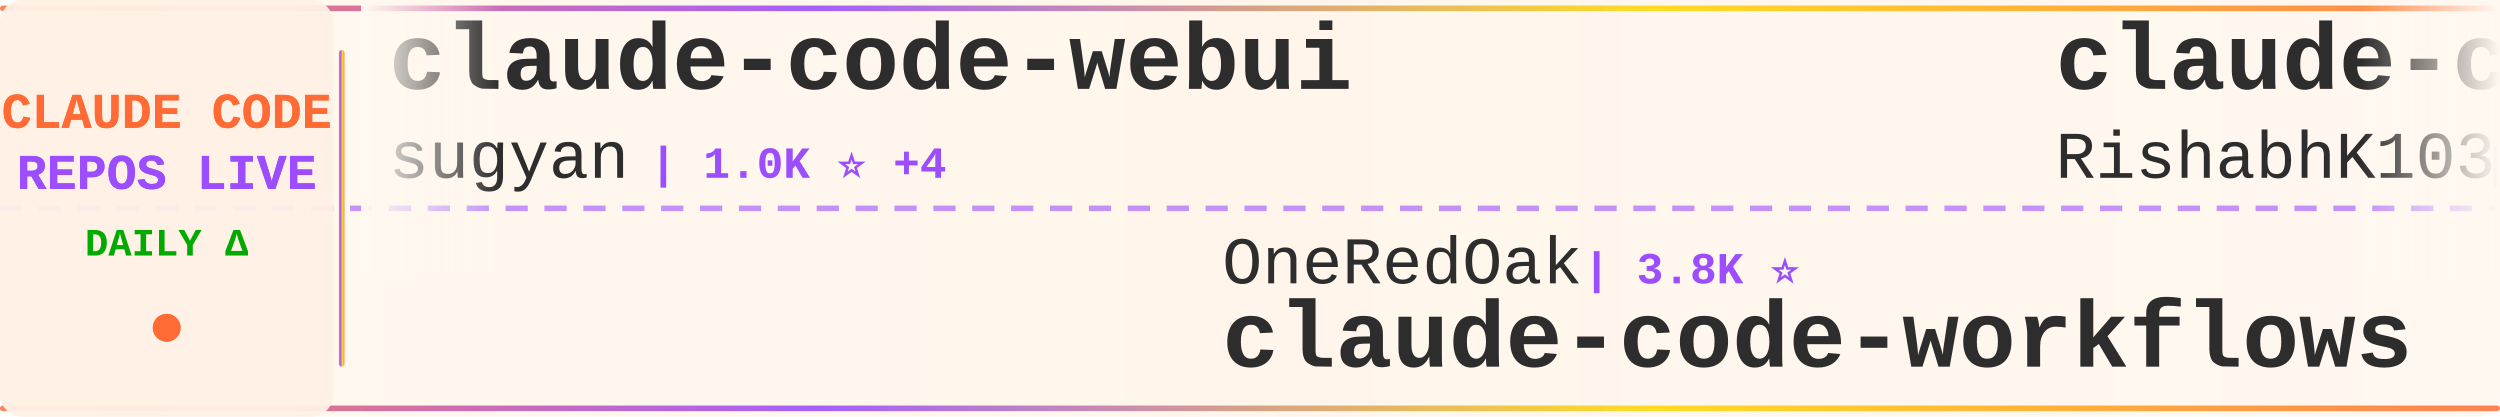
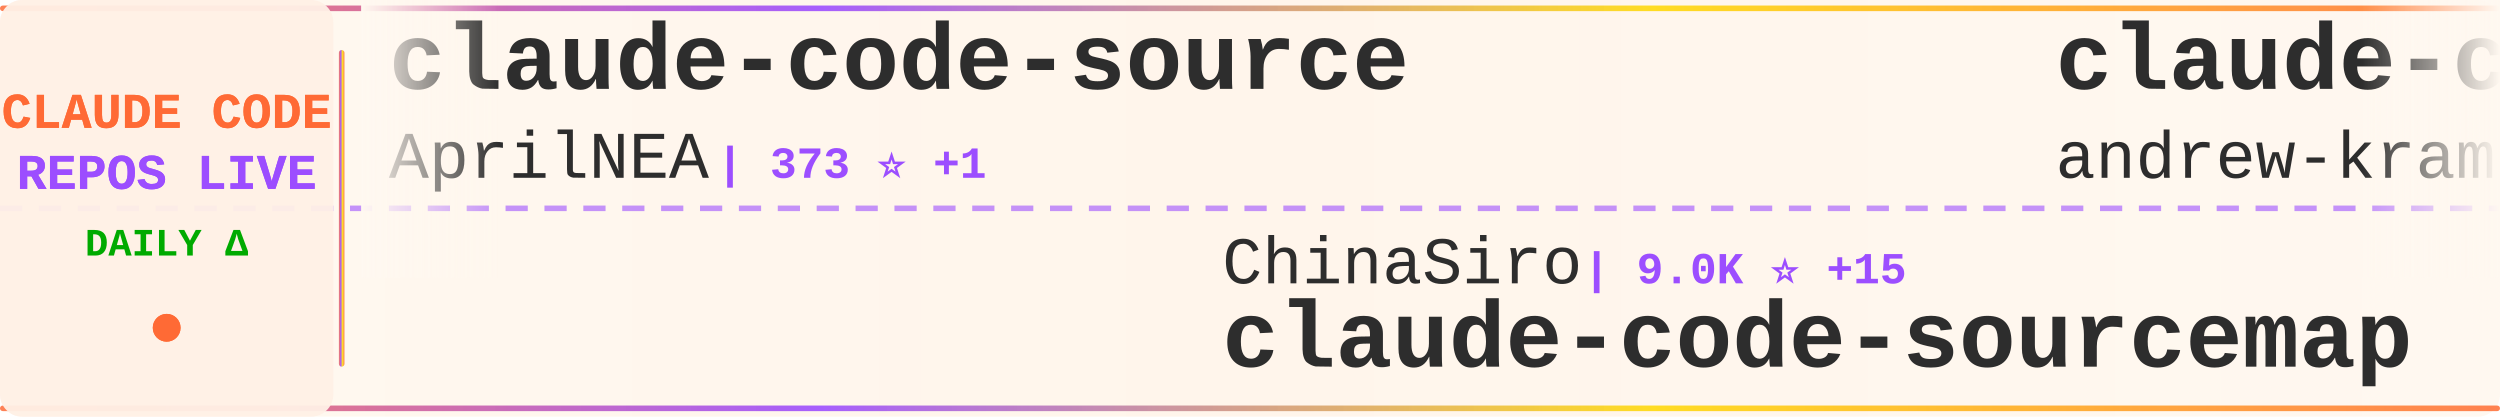
<svg xmlns="http://www.w3.org/2000/svg" width="900" height="150">
  <defs>
    <linearGradient id="tickerBg" x1="0%" y1="0%" x2="100%" y2="0%">
      <stop offset="0%" style="stop-color:#fff8f0;stop-opacity:0.98" />
      <stop offset="50%" style="stop-color:#fff5eb;stop-opacity:1" />
      <stop offset="100%" style="stop-color:#fff8f0;stop-opacity:0.98" />
    </linearGradient>
    <linearGradient id="borderGrad" x1="0%" y1="0%" x2="100%" y2="0%">
      <stop offset="0%" style="stop-color:#FF6B35;stop-opacity:0.85">
        <animate attributeName="stop-opacity" values="0.85;1;0.85" dur="2s" repeatCount="indefinite" />
      </stop>
      <stop offset="33%" style="stop-color:#9C4EFF;stop-opacity:0.9">
        <animate attributeName="stop-opacity" values="0.9;1;0.9" dur="2.2s" repeatCount="indefinite" />
      </stop>
      <stop offset="66%" style="stop-color:#FFD700;stop-opacity:0.85">
        <animate attributeName="stop-opacity" values="0.85;1;0.85" dur="1.8s" repeatCount="indefinite" />
      </stop>
      <stop offset="100%" style="stop-color:#FF6B35;stop-opacity:0.85">
        <animate attributeName="stop-opacity" values="0.85;1;0.85" dur="2s" repeatCount="indefinite" />
      </stop>
    </linearGradient>
    <filter id="textGlow">
      <feGaussianBlur stdDeviation="0.15" result="coloredBlur" />
      <feMerge>
        <feMergeNode in="coloredBlur" />
        <feMergeNode in="SourceGraphic" />
      </feMerge>
    </filter>
    <filter id="metricGlow">
      <feGaussianBlur stdDeviation="0.2" result="coloredBlur" />
      <feMerge>
        <feMergeNode in="coloredBlur" />
        <feMergeNode in="SourceGraphic" />
      </feMerge>
    </filter>
    <linearGradient id="leftFade" x1="0%" y1="0%" x2="100%" y2="0%">
      <stop offset="0%" style="stop-color:#fff8f0;stop-opacity:1" />
      <stop offset="100%" style="stop-color:#fff8f0;stop-opacity:0" />
    </linearGradient>
    <linearGradient id="rightFade" x1="0%" y1="0%" x2="100%" y2="0%">
      <stop offset="0%" style="stop-color:#fff8f0;stop-opacity:0" />
      <stop offset="100%" style="stop-color:#fff8f0;stop-opacity:1" />
    </linearGradient>
  </defs>
  <rect width="900" height="150" fill="url(#tickerBg)" rx="8" />
  <rect x="0" y="2" width="900" height="2" fill="url(#borderGrad)" rx="1" />
  <rect x="0" y="146" width="900" height="2" fill="url(#borderGrad)" rx="1" />
  <line x1="0" y1="75" x2="900" y2="75" stroke="#9C4EFF" stroke-width="2" stroke-dasharray="8 6" opacity="0.6" />
  <rect x="0" y="0" width="120" height="150" fill="#fff0e6" opacity="0.95" rx="8" />
  <text x="60" y="46" font-family="'Courier New', monospace" font-size="18" font-weight="bold" fill="#FF6B35" text-anchor="middle" filter="url(#textGlow)">
    CLAUDE CODE
  </text>
  <text x="60" y="68" font-family="'Courier New', monospace" font-size="18" font-weight="bold" fill="#9C4EFF" text-anchor="middle" filter="url(#textGlow)">
    REPOS LIVE
  </text>
  <text x="60" y="92" font-family="'Courier New', monospace" font-size="14" font-weight="bold" fill="#00aa00" text-anchor="middle">
    DAILY Δ
  </text>
  <circle cx="60" cy="118" r="5" fill="#FF6B35" filter="url(#metricGlow)">
    <animate attributeName="r" values="4;6;4" dur="1.5s" repeatCount="indefinite" />
    <animate attributeName="opacity" values="0.6;1;0.6" dur="1.5s" repeatCount="indefinite" />
  </circle>
  <rect x="122" y="18" width="2" height="114" fill="url(#borderGrad)" rx="1" />
  <clipPath id="tickerClip">
    <rect x="130" y="0" width="770" height="150" />
  </clipPath>
  <g clip-path="url(#tickerClip)">
    <g id="tickerItems">
      <animateTransform attributeName="transform" attributeType="XML" type="translate" from="0 0" to="-3000 0" dur="54s" repeatCount="indefinite" />
      <g transform="translate(0, 0)">
+         <text x="140" y="32" font-family="'Courier New', monospace" font-size="34" font-weight="bold" fill="#2d2d2d">claude-code-source</text>
+         <text x="140" y="64" font-family="'Courier New', monospace" font-size="24" font-weight="normal" fill="#2d2d2d" opacity="1.0">AprilNEA</text>
+         <text x="258" y="64" font-family="'Courier New', monospace" font-size="16" font-weight="bold" fill="#9C4EFF"> | 373 ⭐ +1</text>
+       </g>
+       <g transform="translate(300, 0)">
+         <text x="140" y="102" font-family="'Courier New', monospace" font-size="24" font-weight="normal" fill="#2d2d2d" opacity="1.0">ChinaSiro</text>
+         <text x="270" y="102" font-family="'Courier New', monospace" font-size="16" font-weight="bold" fill="#9C4EFF"> | 9.0K ⭐ +15</text>
+         <text x="140" y="132" font-family="'Courier New', monospace" font-size="34" font-weight="bold" fill="#2d2d2d">claude-code-sourcemap</text>
+       </g>
+       <g transform="translate(600, 0)">
+         <text x="140" y="32" font-family="'Courier New', monospace" font-size="34" font-weight="bold" fill="#2d2d2d">claude-code-source-build</text>
+         <text x="140" y="64" font-family="'Courier New', monospace" font-size="24" font-weight="normal" fill="#2d2d2d" opacity="1.0">andrew-kramer-inno</text>
+         <text x="378" y="64" font-family="'Courier New', monospace" font-size="16" font-weight="bold" fill="#9C4EFF"> | 575 ⭐</text>
+       </g>
+       <g transform="translate(900, 0)">
+         <text x="140" y="102" font-family="'Courier New', monospace" font-size="24" font-weight="normal" fill="#2d2d2d" opacity="1.0">pengchengneo</text>
+         <text x="306" y="102" font-family="'Courier New', monospace" font-size="16" font-weight="bold" fill="#9C4EFF"> | 1.2K ⭐ +12</text>
+         <text x="140" y="132" font-family="'Courier New', monospace" font-size="34" font-weight="bold" fill="#2d2d2d">Claude-Code</text>
+       </g>
+       <g transform="translate(1200, 0)">
+         <text x="140" y="32" font-family="'Courier New', monospace" font-size="34" font-weight="bold" fill="#2d2d2d">claude-code</text>
+         <text x="140" y="64" font-family="'Courier New', monospace" font-size="24" font-weight="normal" fill="#2d2d2d" opacity="1.0">Onewon</text>
+         <text x="234" y="64" font-family="'Courier New', monospace" font-size="16" font-weight="bold" fill="#9C4EFF"> | 178 ⭐</text>
+       </g>
+       <g transform="translate(1500, 0)">
+         <text x="140" y="102" font-family="'Courier New', monospace" font-size="24" font-weight="normal" fill="#2d2d2d" opacity="1.0">wanshuiyin</text>
+         <text x="282" y="102" font-family="'Courier New', monospace" font-size="16" font-weight="bold" fill="#9C4EFF"> | 7.2K ⭐ +70</text>
+         <text x="140" y="132" font-family="'Courier New', monospace" font-size="34" font-weight="bold" fill="#2d2d2d">Auto-claude-code-researc...</text>
+       </g>
+       <g transform="translate(1800, 0)">
+         <text x="140" y="32" font-family="'Courier New', monospace" font-size="34" font-weight="bold" fill="#2d2d2d">claude-code-local</text>
+         <text x="140" y="64" font-family="'Courier New', monospace" font-size="24" font-weight="normal" fill="#2d2d2d" opacity="1.0">nicedreamzapp</text>
+         <text x="318" y="64" font-family="'Courier New', monospace" font-size="16" font-weight="bold" fill="#9C4EFF"> | 1.9K ⭐ +194</text>
+       </g>
+       <g transform="translate(2100, 0)">
+         <text x="140" y="102" font-family="'Courier New', monospace" font-size="24" font-weight="normal" fill="#2d2d2d" opacity="1.0">Yuyz0112</text>
+         <text x="258" y="102" font-family="'Courier New', monospace" font-size="16" font-weight="bold" fill="#9C4EFF"> | 2.4K ⭐ +4</text>
+         <text x="140" y="132" font-family="'Courier New', monospace" font-size="34" font-weight="bold" fill="#2d2d2d">claude-code-reverse</text>
+       </g>
+       <g transform="translate(2400, 0)">
        <text x="140" y="32" font-family="'Courier New', monospace" font-size="34" font-weight="bold" fill="#2d2d2d">claude-code-webui</text>
        <text x="140" y="64" font-family="'Courier New', monospace" font-size="24" font-weight="normal" fill="#2d2d2d" opacity="1.0">sugyan</text>
        <text x="234" y="64" font-family="'Courier New', monospace" font-size="16" font-weight="bold" fill="#9C4EFF"> | 1.0K ⭐ +4</text>
      </g>
-       <g transform="translate(300, 0)">
-         <text x="140" y="102" font-family="'Courier New', monospace" font-size="24" font-weight="normal" fill="#2d2d2d" opacity="1.0">OneRedOak</text>
-         <text x="270" y="102" font-family="'Courier New', monospace" font-size="16" font-weight="bold" fill="#9C4EFF"> | 3.8K ⭐</text>
-         <text x="140" y="132" font-family="'Courier New', monospace" font-size="34" font-weight="bold" fill="#2d2d2d">claude-code-workflows</text>
-       </g>
-       <g transform="translate(600, 0)">
-         <text x="140" y="32" font-family="'Courier New', monospace" font-size="34" font-weight="bold" fill="#2d2d2d">claude-code</text>
-         <text x="140" y="64" font-family="'Courier New', monospace" font-size="24" font-weight="normal" fill="#2d2d2d" opacity="1.0">RishabhK103</text>
-         <text x="294" y="64" font-family="'Courier New', monospace" font-size="16" font-weight="bold" fill="#9C4EFF"> | 64 ⭐ +1</text>
-       </g>
-       <g transform="translate(900, 0)">
-         <text x="140" y="102" font-family="'Courier New', monospace" font-size="24" font-weight="normal" fill="#2d2d2d" opacity="1.0">anthropics</text>
-         <text x="282" y="102" font-family="'Courier New', monospace" font-size="16" font-weight="bold" fill="#9C4EFF"> | 4.3K ⭐ +16</text>
-         <text x="140" y="132" font-family="'Courier New', monospace" font-size="34" font-weight="bold" fill="#2d2d2d">claude-code-security-rev...</text>
-       </g>
-       <g transform="translate(1200, 0)">
-         <text x="140" y="32" font-family="'Courier New', monospace" font-size="34" font-weight="bold" fill="#2d2d2d">Auto-claude-code-researc...</text>
-         <text x="140" y="64" font-family="'Courier New', monospace" font-size="24" font-weight="normal" fill="#2d2d2d" opacity="1.0">wanshuiyin</text>
-         <text x="282" y="64" font-family="'Courier New', monospace" font-size="16" font-weight="bold" fill="#9C4EFF"> | 7.2K ⭐ +69</text>
-       </g>
-       <g transform="translate(1500, 0)">
-         <text x="140" y="102" font-family="'Courier New', monospace" font-size="24" font-weight="normal" fill="#2d2d2d" opacity="1.0">frankbria</text>
-         <text x="270" y="102" font-family="'Courier New', monospace" font-size="16" font-weight="bold" fill="#9C4EFF"> | 8.8K ⭐ +13</text>
-         <text x="140" y="132" font-family="'Courier New', monospace" font-size="34" font-weight="bold" fill="#2d2d2d">ralph-claude-code</text>
-       </g>
-       <g transform="translate(1800, 0)">
-         <text x="140" y="32" font-family="'Courier New', monospace" font-size="34" font-weight="bold" fill="#2d2d2d">claude-code-action</text>
-         <text x="140" y="64" font-family="'Courier New', monospace" font-size="24" font-weight="normal" fill="#2d2d2d" opacity="1.0">anthropics</text>
-         <text x="282" y="64" font-family="'Courier New', monospace" font-size="16" font-weight="bold" fill="#9C4EFF"> | 7.2K ⭐ +16</text>
-       </g>
-       <g transform="translate(2100, 0)">
-         <text x="140" y="102" font-family="'Courier New', monospace" font-size="24" font-weight="normal" fill="#2d2d2d" opacity="1.0">lorryjovens-hub</text>
-         <text x="342" y="102" font-family="'Courier New', monospace" font-size="16" font-weight="bold" fill="#9C4EFF"> | 1.4K ⭐ +10</text>
-         <text x="140" y="132" font-family="'Courier New', monospace" font-size="34" font-weight="bold" fill="#2d2d2d">claude-code-rust</text>
-       </g>
-       <g transform="translate(2400, 0)">
-         <text x="140" y="32" font-family="'Courier New', monospace" font-size="34" font-weight="bold" fill="#2d2d2d">free-claude-code</text>
-         <text x="140" y="64" font-family="'Courier New', monospace" font-size="24" font-weight="normal" fill="#2d2d2d" opacity="1.0">Alishahryar1</text>
-         <text x="306" y="64" font-family="'Courier New', monospace" font-size="16" font-weight="bold" fill="#9C4EFF"> | 2.0K ⭐ +13</text>
-       </g>
      <g transform="translate(2700, 0)">
-         <text x="140" y="102" font-family="'Courier New', monospace" font-size="24" font-weight="normal" fill="#2d2d2d" opacity="1.0">lintsinghua</text>
-         <text x="294" y="102" font-family="'Courier New', monospace" font-size="16" font-weight="bold" fill="#9C4EFF"> | 2.9K ⭐ +35</text>
-         <text x="140" y="132" font-family="'Courier New', monospace" font-size="34" font-weight="bold" fill="#2d2d2d">claude-code-book</text>
+         <text x="140" y="102" font-family="'Courier New', monospace" font-size="24" font-weight="normal" fill="#2d2d2d" opacity="1.0">zstmfhy</text>
+         <text x="246" y="102" font-family="'Courier New', monospace" font-size="16" font-weight="bold" fill="#9C4EFF"> | 191 ⭐</text>
+         <text x="140" y="132" font-family="'Courier New', monospace" font-size="34" font-weight="bold" fill="#2d2d2d">Claude-code</text>
      </g>
      <g transform="translate(3000, 0)">
-         <text x="140" y="32" font-family="'Courier New', monospace" font-size="34" font-weight="bold" fill="#2d2d2d">claude-code-webui</text>
-         <text x="140" y="64" font-family="'Courier New', monospace" font-size="24" font-weight="normal" fill="#2d2d2d" opacity="1.0">sugyan</text>
-         <text x="234" y="64" font-family="'Courier New', monospace" font-size="16" font-weight="bold" fill="#9C4EFF"> | 1.0K ⭐ +4</text>
+         <text x="140" y="32" font-family="'Courier New', monospace" font-size="34" font-weight="bold" fill="#2d2d2d">claude-code-source</text>
+         <text x="140" y="64" font-family="'Courier New', monospace" font-size="24" font-weight="normal" fill="#2d2d2d" opacity="1.0">AprilNEA</text>
+         <text x="258" y="64" font-family="'Courier New', monospace" font-size="16" font-weight="bold" fill="#9C4EFF"> | 373 ⭐ +1</text>
      </g>
      <g transform="translate(3300, 0)">
-         <text x="140" y="102" font-family="'Courier New', monospace" font-size="24" font-weight="normal" fill="#2d2d2d" opacity="1.0">OneRedOak</text>
-         <text x="270" y="102" font-family="'Courier New', monospace" font-size="16" font-weight="bold" fill="#9C4EFF"> | 3.8K ⭐</text>
-         <text x="140" y="132" font-family="'Courier New', monospace" font-size="34" font-weight="bold" fill="#2d2d2d">claude-code-workflows</text>
+         <text x="140" y="102" font-family="'Courier New', monospace" font-size="24" font-weight="normal" fill="#2d2d2d" opacity="1.0">ChinaSiro</text>
+         <text x="270" y="102" font-family="'Courier New', monospace" font-size="16" font-weight="bold" fill="#9C4EFF"> | 9.0K ⭐ +15</text>
+         <text x="140" y="132" font-family="'Courier New', monospace" font-size="34" font-weight="bold" fill="#2d2d2d">claude-code-sourcemap</text>
      </g>
      <g transform="translate(3600, 0)">
-         <text x="140" y="32" font-family="'Courier New', monospace" font-size="34" font-weight="bold" fill="#2d2d2d">claude-code</text>
-         <text x="140" y="64" font-family="'Courier New', monospace" font-size="24" font-weight="normal" fill="#2d2d2d" opacity="1.0">RishabhK103</text>
-         <text x="294" y="64" font-family="'Courier New', monospace" font-size="16" font-weight="bold" fill="#9C4EFF"> | 64 ⭐ +1</text>
+         <text x="140" y="32" font-family="'Courier New', monospace" font-size="34" font-weight="bold" fill="#2d2d2d">claude-code-source-build</text>
+         <text x="140" y="64" font-family="'Courier New', monospace" font-size="24" font-weight="normal" fill="#2d2d2d" opacity="1.0">andrew-kramer-inno</text>
+         <text x="378" y="64" font-family="'Courier New', monospace" font-size="16" font-weight="bold" fill="#9C4EFF"> | 575 ⭐</text>
      </g>
      <g transform="translate(3900, 0)">
-         <text x="140" y="102" font-family="'Courier New', monospace" font-size="24" font-weight="normal" fill="#2d2d2d" opacity="1.0">anthropics</text>
-         <text x="282" y="102" font-family="'Courier New', monospace" font-size="16" font-weight="bold" fill="#9C4EFF"> | 4.3K ⭐ +16</text>
-         <text x="140" y="132" font-family="'Courier New', monospace" font-size="34" font-weight="bold" fill="#2d2d2d">claude-code-security-rev...</text>
+         <text x="140" y="102" font-family="'Courier New', monospace" font-size="24" font-weight="normal" fill="#2d2d2d" opacity="1.0">pengchengneo</text>
+         <text x="306" y="102" font-family="'Courier New', monospace" font-size="16" font-weight="bold" fill="#9C4EFF"> | 1.2K ⭐ +12</text>
+         <text x="140" y="132" font-family="'Courier New', monospace" font-size="34" font-weight="bold" fill="#2d2d2d">Claude-Code</text>
      </g>
    </g>
  </g>
  <rect x="130" y="0" width="50" height="100" fill="url(#leftFade)" />
  <rect x="850" y="0" width="50" height="100" fill="url(#rightFade)" />
</svg>
